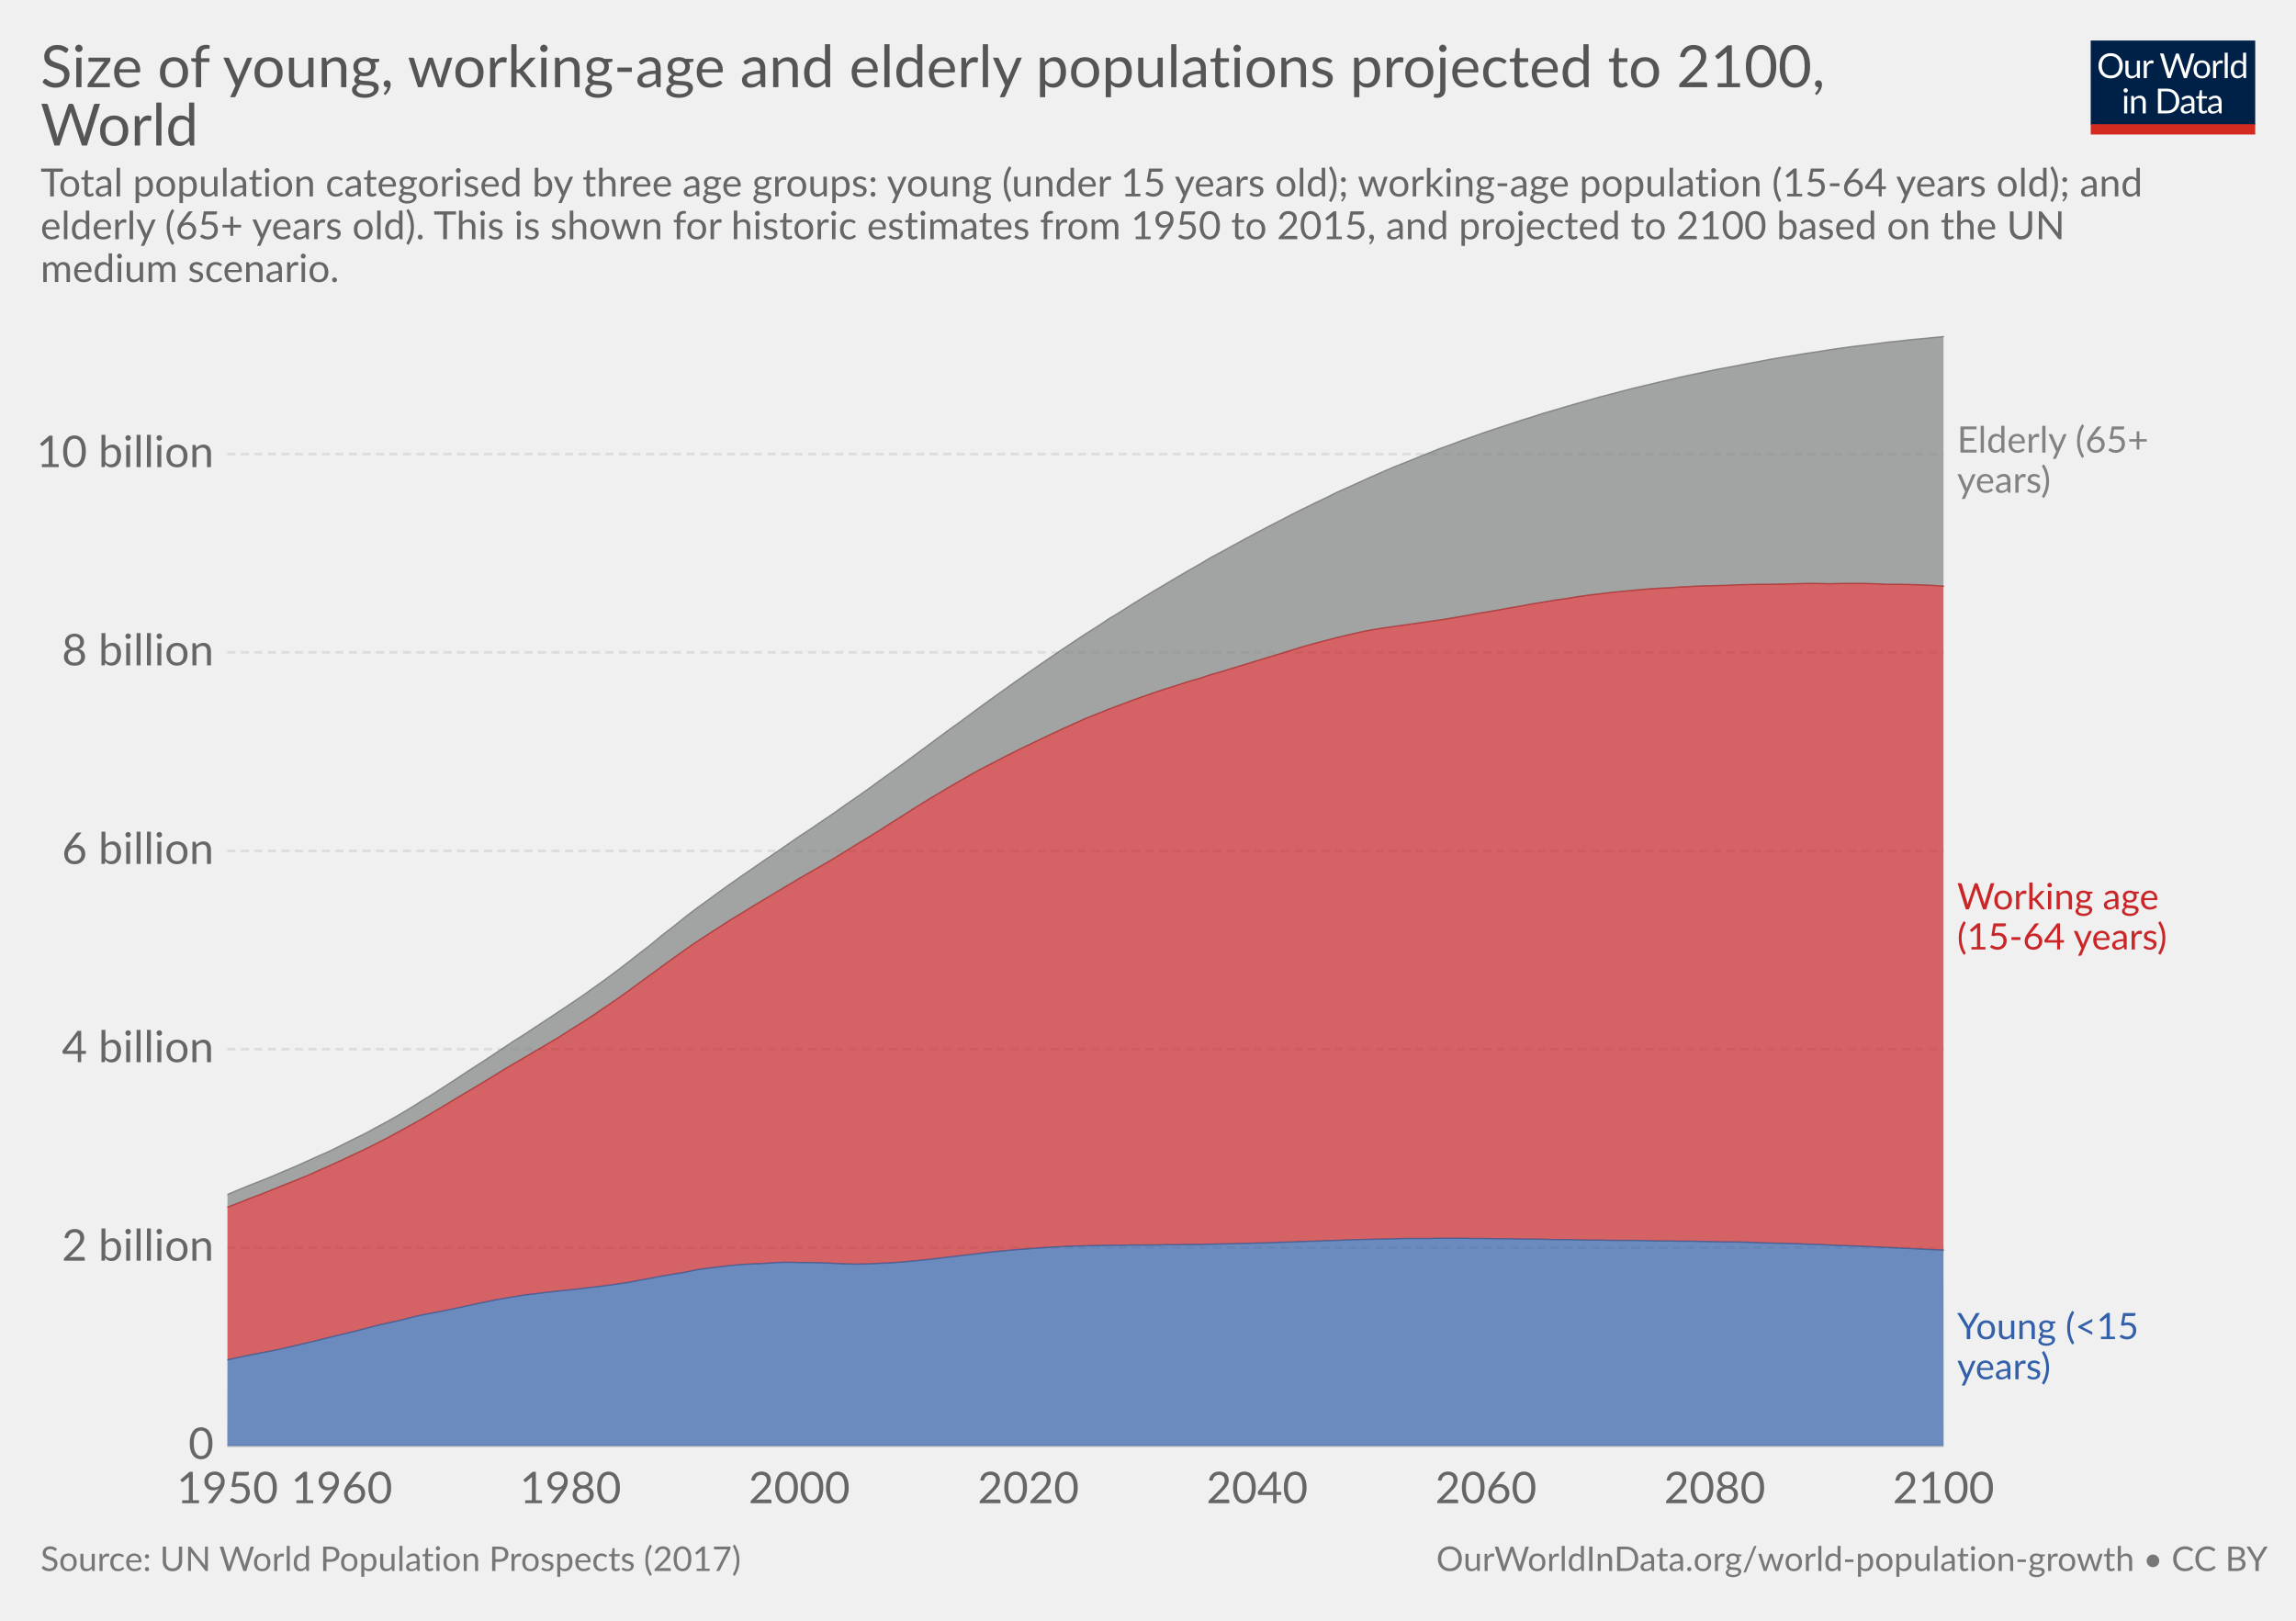
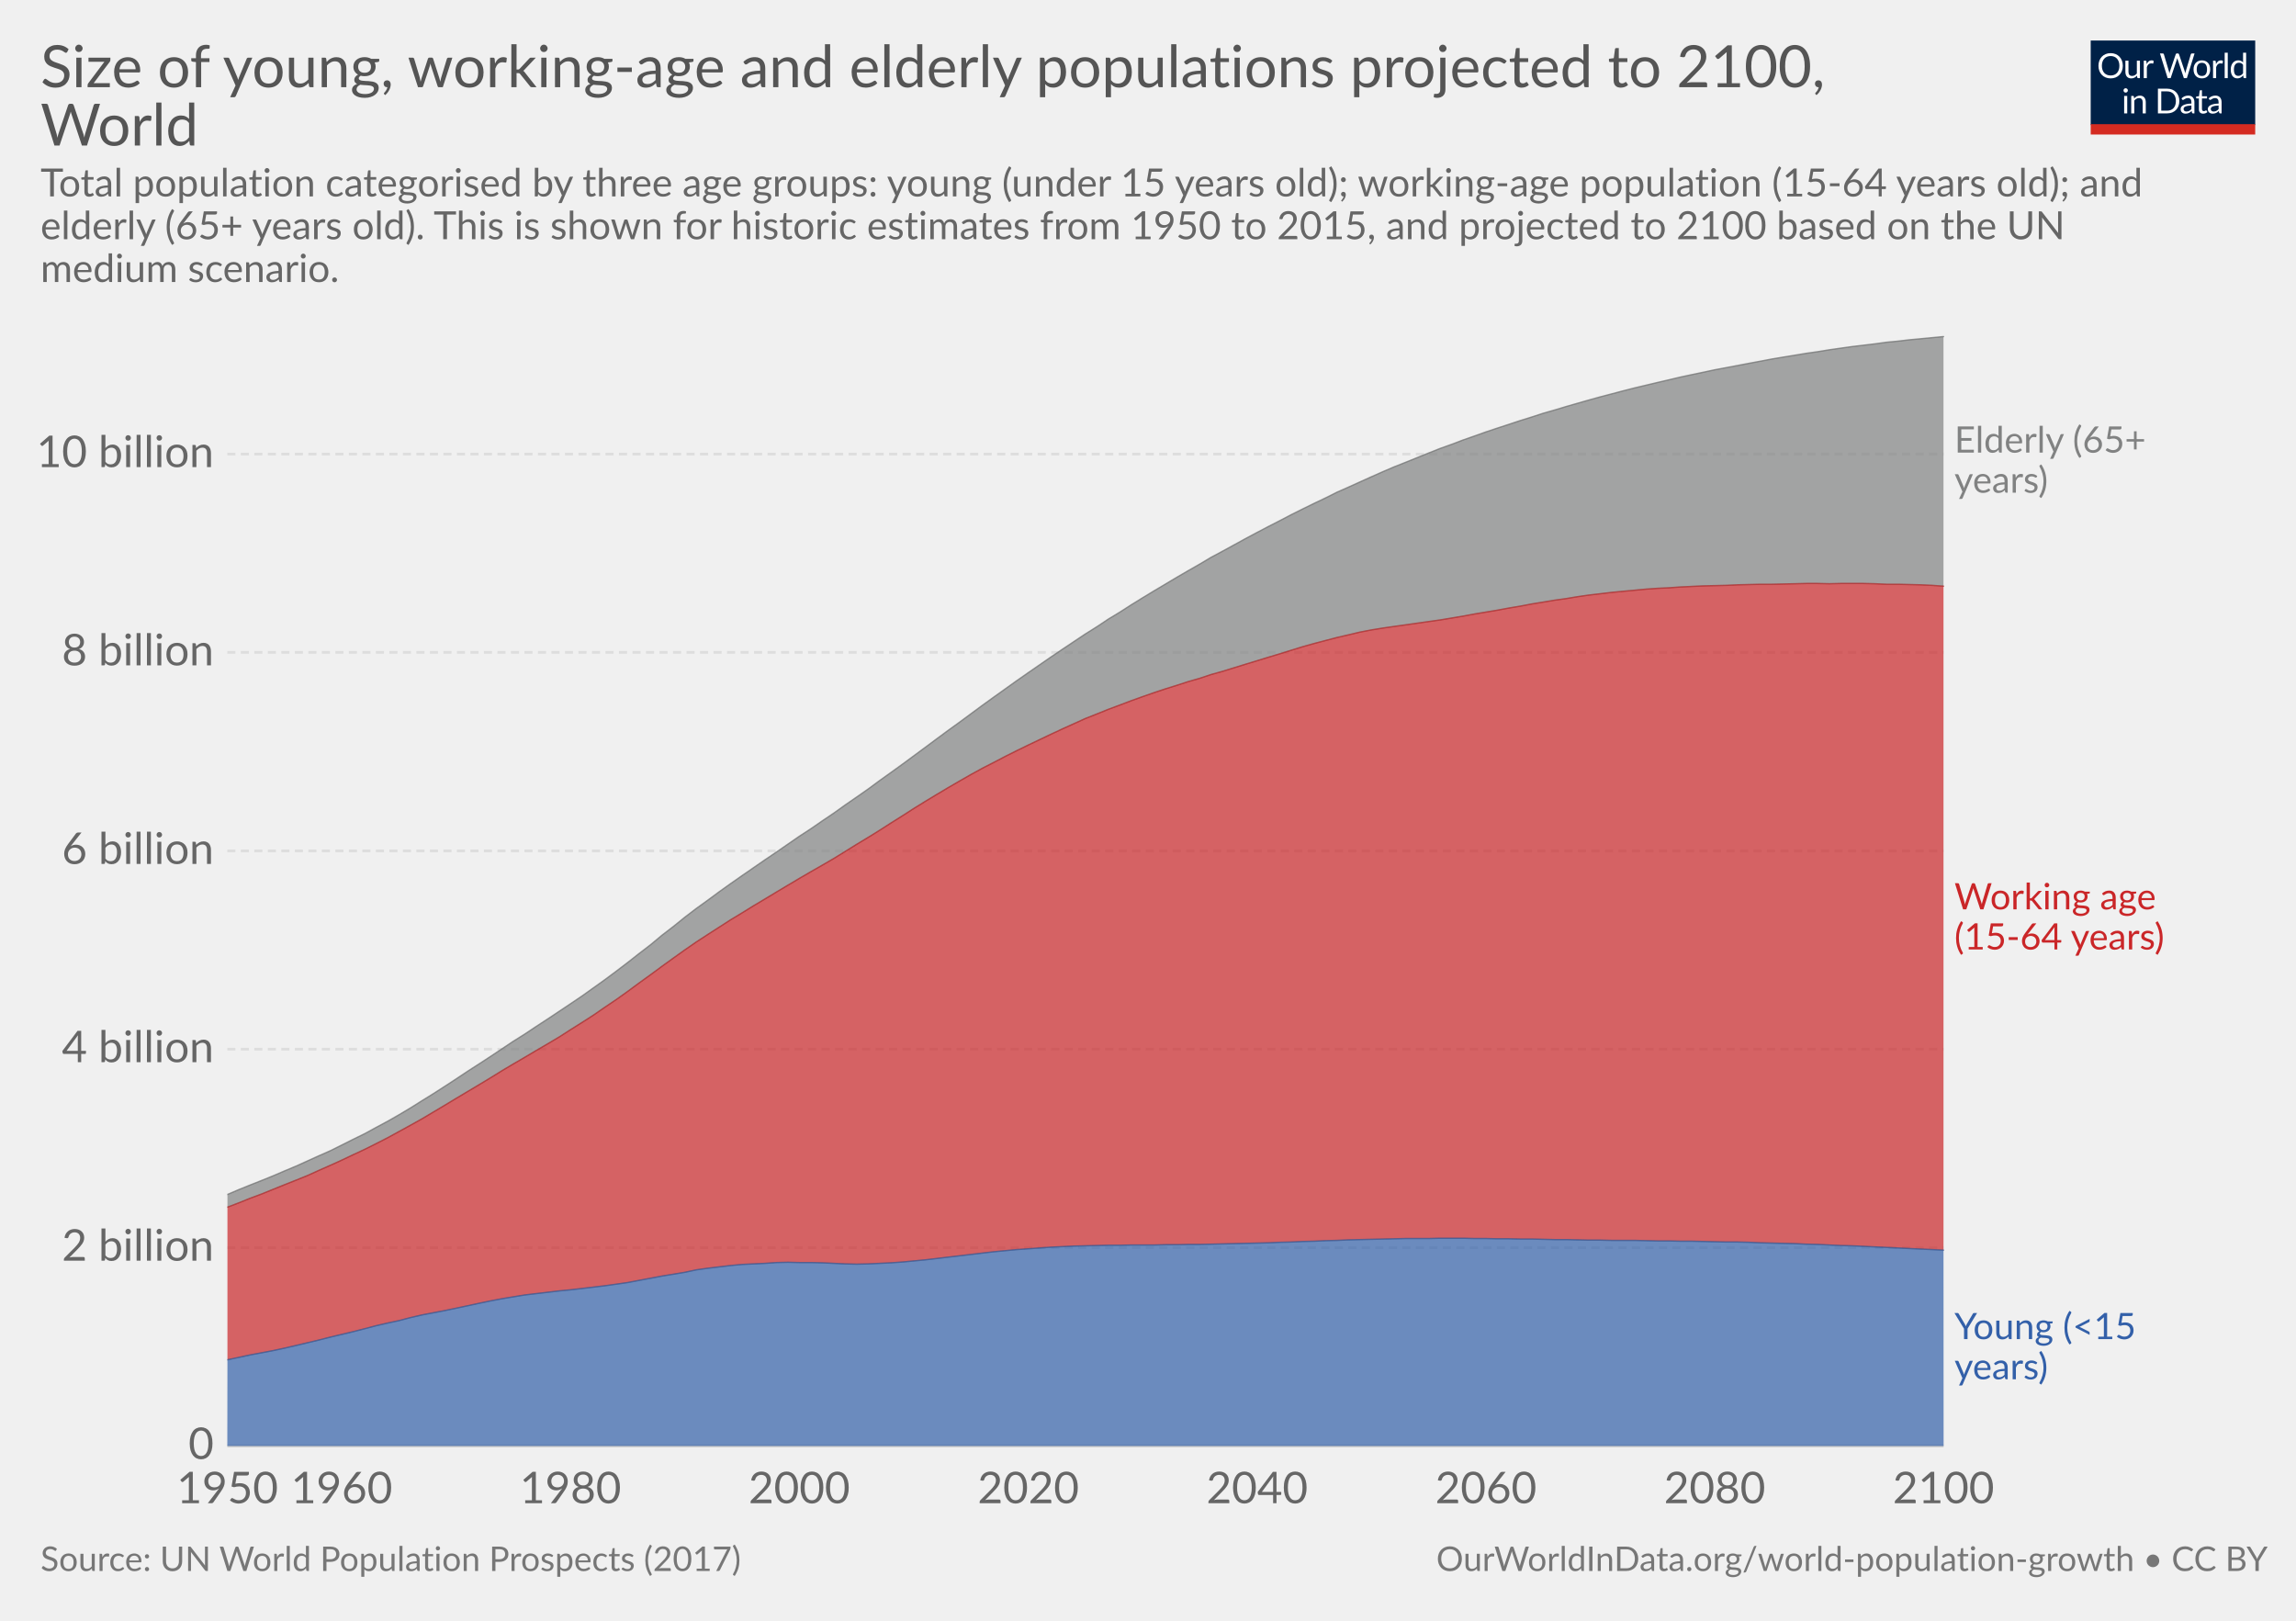
<svg xmlns="http://www.w3.org/2000/svg" version="1.1" style="font-family:Lato, 'Helvetica Neue', Helvetica, Arial, sans-serif;font-size:18px;background-color:white;text-rendering:optimizeLegibility;-webkit-font-smoothing:antialiased" width="850" height="600">
  <g class="HeaderView">
    <g transform="translate(774, 15) scale(0.29)">
      <svg width="210" height="120" viewBox="0 0 210 120" fill="none">
        <g clip-path="url(#clip0)">
          <path d="M0 0H210V107.89H0V0Z" fill="#002147" />
          <path d="M40.979 32.248C40.979 34.609 40.605 36.78 39.857 38.76C39.109 40.725 38.053 42.419 36.689 43.842C35.325 45.265 33.682 46.372 31.761 47.164C29.854 47.941 27.742 48.33 25.425 48.33C23.107 48.33 20.995 47.941 19.089 47.164C17.182 46.372 15.547 45.265 14.183 43.842C12.819 42.419 11.763 40.725 11.015 38.76C10.267 36.78 9.893 34.609 9.893 32.248C9.893 29.887 10.267 27.723 11.015 25.758C11.763 23.778 12.819 22.077 14.183 20.654C15.547 19.217 17.182 18.102 19.089 17.31C20.995 16.518 23.107 16.122 25.425 16.122C27.742 16.122 29.854 16.518 31.761 17.31C33.682 18.102 35.325 19.217 36.689 20.654C38.053 22.077 39.109 23.778 39.857 25.758C40.605 27.723 40.979 29.887 40.979 32.248ZM36.601 32.248C36.601 30.312 36.337 28.574 35.809 27.034C35.281 25.494 34.533 24.196 33.565 23.14C32.597 22.069 31.423 21.248 30.045 20.676C28.666 20.104 27.126 19.818 25.425 19.818C23.738 19.818 22.205 20.104 20.827 20.676C19.448 21.248 18.267 22.069 17.285 23.14C16.317 24.196 15.569 25.494 15.041 27.034C14.513 28.574 14.249 30.312 14.249 32.248C14.249 34.184 14.513 35.922 15.041 37.462C15.569 38.987 16.317 40.285 17.285 41.356C18.267 42.412 19.448 43.226 20.827 43.798C22.205 44.355 23.738 44.634 25.425 44.634C27.126 44.634 28.666 44.355 30.045 43.798C31.423 43.226 32.597 42.412 33.565 41.356C34.533 40.285 35.281 38.987 35.809 37.462C36.337 35.922 36.601 34.184 36.601 32.248ZM62.823 25.714V48H60.491C59.934 48 59.582 47.729 59.435 47.186L59.127 44.788C58.159 45.859 57.074 46.724 55.871 47.384C54.669 48.029 53.29 48.352 51.735 48.352C50.518 48.352 49.44 48.154 48.501 47.758C47.577 47.347 46.8 46.775 46.169 46.042C45.539 45.309 45.062 44.421 44.739 43.38C44.431 42.339 44.277 41.187 44.277 39.926V25.714H48.193V39.926C48.193 41.613 48.575 42.918 49.337 43.842C50.115 44.766 51.295 45.228 52.879 45.228C54.038 45.228 55.116 44.957 56.113 44.414C57.125 43.857 58.057 43.094 58.907 42.126V25.714H62.823ZM71.43 30.18C72.135 28.655 73 27.467 74.027 26.616C75.053 25.751 76.307 25.318 77.789 25.318C78.258 25.318 78.705 25.369 79.131 25.472C79.571 25.575 79.959 25.736 80.297 25.956L80.011 28.882C79.923 29.249 79.703 29.432 79.351 29.432C79.145 29.432 78.845 29.388 78.449 29.3C78.053 29.212 77.605 29.168 77.107 29.168C76.403 29.168 75.772 29.271 75.215 29.476C74.672 29.681 74.181 29.989 73.741 30.4C73.315 30.796 72.927 31.295 72.575 31.896C72.237 32.483 71.929 33.157 71.651 33.92V48H67.713V25.714H69.957C70.382 25.714 70.675 25.795 70.837 25.956C70.998 26.117 71.108 26.396 71.167 26.792L71.43 30.18ZM132.589 16.474L122.755 48H118.927L110.941 23.954C110.867 23.719 110.794 23.47 110.721 23.206C110.662 22.942 110.596 22.663 110.523 22.37C110.449 22.663 110.376 22.942 110.303 23.206C110.23 23.47 110.156 23.719 110.083 23.954L102.053 48H98.225L88.391 16.474H91.933C92.314 16.474 92.629 16.569 92.879 16.76C93.143 16.951 93.311 17.193 93.385 17.486L99.897 39.398C99.999 39.794 100.095 40.219 100.183 40.674C100.285 41.129 100.381 41.613 100.469 42.126C100.571 41.613 100.674 41.129 100.777 40.674C100.894 40.205 101.019 39.779 101.151 39.398L108.565 17.486C108.653 17.237 108.821 17.009 109.071 16.804C109.335 16.584 109.65 16.474 110.017 16.474H111.249C111.63 16.474 111.938 16.569 112.173 16.76C112.407 16.951 112.583 17.193 112.701 17.486L120.093 39.398C120.225 39.779 120.342 40.19 120.445 40.63C120.562 41.07 120.672 41.532 120.775 42.016C120.848 41.532 120.929 41.07 121.017 40.63C121.105 40.19 121.2 39.779 121.303 39.398L127.837 17.486C127.91 17.222 128.072 16.987 128.321 16.782C128.585 16.577 128.9 16.474 129.267 16.474H132.589ZM141.94 25.362C143.568 25.362 145.034 25.633 146.34 26.176C147.645 26.719 148.76 27.489 149.684 28.486C150.608 29.483 151.312 30.693 151.796 32.116C152.294 33.524 152.544 35.101 152.544 36.846C152.544 38.606 152.294 40.19 151.796 41.598C151.312 43.006 150.608 44.209 149.684 45.206C148.76 46.203 147.645 46.973 146.34 47.516C145.034 48.044 143.568 48.308 141.94 48.308C140.297 48.308 138.816 48.044 137.496 47.516C136.19 46.973 135.076 46.203 134.152 45.206C133.228 44.209 132.516 43.006 132.018 41.598C131.534 40.19 131.292 38.606 131.292 36.846C131.292 35.101 131.534 33.524 132.018 32.116C132.516 30.693 133.228 29.483 134.152 28.486C135.076 27.489 136.19 26.719 137.496 26.176C138.816 25.633 140.297 25.362 141.94 25.362ZM141.94 45.25C144.14 45.25 145.782 44.517 146.868 43.05C147.953 41.569 148.496 39.508 148.496 36.868C148.496 34.213 147.953 32.145 146.868 30.664C145.782 29.183 144.14 28.442 141.94 28.442C140.825 28.442 139.85 28.633 139.014 29.014C138.192 29.395 137.503 29.945 136.946 30.664C136.403 31.383 135.992 32.27 135.714 33.326C135.45 34.367 135.318 35.548 135.318 36.868C135.318 39.508 135.86 41.569 136.946 43.05C138.046 44.517 139.71 45.25 141.94 45.25ZM159.908 30.18C160.612 28.655 161.478 27.467 162.504 26.616C163.531 25.751 164.785 25.318 166.266 25.318C166.736 25.318 167.183 25.369 167.608 25.472C168.048 25.575 168.437 25.736 168.774 25.956L168.488 28.882C168.4 29.249 168.18 29.432 167.828 29.432C167.623 29.432 167.322 29.388 166.926 29.3C166.53 29.212 166.083 29.168 165.584 29.168C164.88 29.168 164.25 29.271 163.692 29.476C163.15 29.681 162.658 29.989 162.218 30.4C161.793 30.796 161.404 31.295 161.052 31.896C160.715 32.483 160.407 33.157 160.128 33.92V48H156.19V25.714H158.434C158.86 25.714 159.153 25.795 159.314 25.956C159.476 26.117 159.586 26.396 159.644 26.792L159.908 30.18ZM174.946 15.594V48H171.03V15.594H174.946ZM194.496 31.016C193.763 30.033 192.971 29.351 192.12 28.97C191.269 28.574 190.316 28.376 189.26 28.376C187.192 28.376 185.601 29.117 184.486 30.598C183.371 32.079 182.814 34.191 182.814 36.934C182.814 38.386 182.939 39.633 183.188 40.674C183.437 41.701 183.804 42.551 184.288 43.226C184.772 43.886 185.366 44.37 186.07 44.678C186.774 44.986 187.573 45.14 188.468 45.14C189.759 45.14 190.881 44.847 191.834 44.26C192.802 43.673 193.689 42.845 194.496 41.774V31.016ZM198.412 15.594V48H196.08C195.523 48 195.171 47.729 195.024 47.186L194.672 44.48C193.719 45.624 192.633 46.548 191.416 47.252C190.199 47.956 188.791 48.308 187.192 48.308C185.916 48.308 184.757 48.066 183.716 47.582C182.675 47.083 181.787 46.357 181.054 45.404C180.321 44.451 179.756 43.263 179.36 41.84C178.964 40.417 178.766 38.782 178.766 36.934C178.766 35.291 178.986 33.766 179.426 32.358C179.866 30.935 180.497 29.703 181.318 28.662C182.139 27.621 183.144 26.807 184.332 26.22C185.535 25.619 186.884 25.318 188.38 25.318C189.744 25.318 190.91 25.553 191.878 26.022C192.861 26.477 193.733 27.115 194.496 27.936V15.594H198.412ZM46.614 70.714V93H42.698V70.714H46.614ZM47.45 63.718C47.45 64.099 47.369 64.459 47.208 64.796C47.061 65.119 46.856 65.412 46.592 65.676C46.343 65.925 46.042 66.123 45.69 66.27C45.352 66.417 44.993 66.49 44.612 66.49C44.23 66.49 43.871 66.417 43.534 66.27C43.211 66.123 42.925 65.925 42.676 65.676C42.426 65.412 42.228 65.119 42.082 64.796C41.935 64.459 41.862 64.099 41.862 63.718C41.862 63.337 41.935 62.977 42.082 62.64C42.228 62.288 42.426 61.987 42.676 61.738C42.925 61.474 43.211 61.269 43.534 61.122C43.871 60.975 44.23 60.902 44.612 60.902C44.993 60.902 45.352 60.975 45.69 61.122C46.042 61.269 46.343 61.474 46.592 61.738C46.856 61.987 47.061 62.288 47.208 62.64C47.369 62.977 47.45 63.337 47.45 63.718ZM55.424 73.948C55.908 73.405 56.422 72.914 56.964 72.474C57.507 72.034 58.079 71.66 58.68 71.352C59.296 71.029 59.941 70.787 60.616 70.626C61.306 70.45 62.046 70.362 62.838 70.362C64.055 70.362 65.126 70.567 66.05 70.978C66.989 71.374 67.766 71.946 68.382 72.694C69.013 73.427 69.49 74.315 69.812 75.356C70.135 76.397 70.296 77.549 70.296 78.81V93H66.358V78.81C66.358 77.123 65.969 75.818 65.192 74.894C64.43 73.955 63.264 73.486 61.694 73.486C60.535 73.486 59.45 73.765 58.438 74.322C57.441 74.879 56.517 75.635 55.666 76.588V93H51.728V70.714H54.082C54.639 70.714 54.984 70.985 55.116 71.528L55.424 73.948ZM113.129 77.248C113.129 79.609 112.755 81.758 112.007 83.694C111.259 85.63 110.203 87.287 108.839 88.666C107.475 90.045 105.832 91.115 103.911 91.878C102.004 92.626 99.892 93 97.575 93H85.805V61.474H97.575C99.892 61.474 102.004 61.855 103.911 62.618C105.832 63.366 107.475 64.437 108.839 65.83C110.203 67.209 111.259 68.866 112.007 70.802C112.755 72.738 113.129 74.887 113.129 77.248ZM108.751 77.248C108.751 75.312 108.487 73.581 107.959 72.056C107.431 70.531 106.683 69.24 105.715 68.184C104.747 67.128 103.574 66.321 102.195 65.764C100.816 65.207 99.276 64.928 97.575 64.928H90.073V89.546H97.575C99.276 89.546 100.816 89.267 102.195 88.71C103.574 88.153 104.747 87.353 105.715 86.312C106.683 85.256 107.431 83.965 107.959 82.44C108.487 80.915 108.751 79.184 108.751 77.248ZM128.553 82.968C126.749 83.027 125.209 83.173 123.933 83.408C122.672 83.628 121.638 83.921 120.831 84.288C120.039 84.655 119.46 85.087 119.093 85.586C118.741 86.085 118.565 86.642 118.565 87.258C118.565 87.845 118.661 88.351 118.851 88.776C119.042 89.201 119.299 89.553 119.621 89.832C119.959 90.096 120.347 90.294 120.787 90.426C121.242 90.543 121.726 90.602 122.239 90.602C122.929 90.602 123.559 90.536 124.131 90.404C124.703 90.257 125.239 90.052 125.737 89.788C126.251 89.524 126.735 89.209 127.189 88.842C127.659 88.475 128.113 88.057 128.553 87.588V82.968ZM115.903 73.86C117.135 72.672 118.463 71.785 119.885 71.198C121.308 70.611 122.885 70.318 124.615 70.318C125.862 70.318 126.969 70.523 127.937 70.934C128.905 71.345 129.719 71.917 130.379 72.65C131.039 73.383 131.538 74.271 131.875 75.312C132.213 76.353 132.381 77.497 132.381 78.744V93H130.643C130.262 93 129.969 92.941 129.763 92.824C129.558 92.692 129.397 92.443 129.279 92.076L128.839 89.964C128.253 90.507 127.681 90.991 127.123 91.416C126.566 91.827 125.979 92.179 125.363 92.472C124.747 92.751 124.087 92.963 123.383 93.11C122.694 93.271 121.924 93.352 121.073 93.352C120.208 93.352 119.394 93.235 118.631 93C117.869 92.751 117.201 92.384 116.629 91.9C116.072 91.416 115.625 90.807 115.287 90.074C114.965 89.326 114.803 88.446 114.803 87.434C114.803 86.554 115.045 85.711 115.529 84.904C116.013 84.083 116.798 83.357 117.883 82.726C118.969 82.095 120.384 81.582 122.129 81.186C123.875 80.775 126.016 80.541 128.553 80.482V78.744C128.553 77.013 128.179 75.708 127.431 74.828C126.683 73.933 125.591 73.486 124.153 73.486C123.185 73.486 122.371 73.611 121.711 73.86C121.066 74.095 120.501 74.366 120.017 74.674C119.548 74.967 119.137 75.239 118.785 75.488C118.448 75.723 118.111 75.84 117.773 75.84C117.509 75.84 117.282 75.774 117.091 75.642C116.901 75.495 116.739 75.319 116.607 75.114L115.903 73.86ZM143.568 93.352C141.808 93.352 140.451 92.861 139.498 91.878C138.559 90.895 138.09 89.48 138.09 87.632V73.992H135.406C135.171 73.992 134.973 73.926 134.812 73.794C134.65 73.647 134.57 73.427 134.57 73.134V71.572L138.222 71.11L139.124 64.224C139.168 64.004 139.263 63.828 139.41 63.696C139.571 63.549 139.776 63.476 140.026 63.476H142.006V71.154H148.452V73.992H142.006V87.368C142.006 88.307 142.233 89.003 142.688 89.458C143.142 89.913 143.729 90.14 144.448 90.14C144.858 90.14 145.21 90.089 145.504 89.986C145.812 89.869 146.076 89.744 146.296 89.612C146.516 89.48 146.699 89.363 146.846 89.26C147.007 89.143 147.146 89.084 147.264 89.084C147.469 89.084 147.652 89.209 147.814 89.458L148.958 91.328C148.283 91.959 147.469 92.457 146.516 92.824C145.562 93.176 144.58 93.352 143.568 93.352ZM163.253 82.968C161.449 83.027 159.909 83.173 158.633 83.408C157.372 83.628 156.338 83.921 155.531 84.288C154.739 84.655 154.16 85.087 153.793 85.586C153.441 86.085 153.265 86.642 153.265 87.258C153.265 87.845 153.36 88.351 153.551 88.776C153.742 89.201 153.998 89.553 154.321 89.832C154.658 90.096 155.047 90.294 155.487 90.426C155.942 90.543 156.426 90.602 156.939 90.602C157.628 90.602 158.259 90.536 158.831 90.404C159.403 90.257 159.938 90.052 160.437 89.788C160.95 89.524 161.434 89.209 161.889 88.842C162.358 88.475 162.813 88.057 163.253 87.588V82.968ZM150.603 73.86C151.835 72.672 153.162 71.785 154.585 71.198C156.008 70.611 157.584 70.318 159.315 70.318C160.562 70.318 161.669 70.523 162.637 70.934C163.605 71.345 164.419 71.917 165.079 72.65C165.739 73.383 166.238 74.271 166.575 75.312C166.912 76.353 167.081 77.497 167.081 78.744V93H165.343C164.962 93 164.668 92.941 164.463 92.824C164.258 92.692 164.096 92.443 163.979 92.076L163.539 89.964C162.952 90.507 162.38 90.991 161.823 91.416C161.266 91.827 160.679 92.179 160.063 92.472C159.447 92.751 158.787 92.963 158.083 93.11C157.394 93.271 156.624 93.352 155.773 93.352C154.908 93.352 154.094 93.235 153.331 93C152.568 92.751 151.901 92.384 151.329 91.9C150.772 91.416 150.324 90.807 149.987 90.074C149.664 89.326 149.503 88.446 149.503 87.434C149.503 86.554 149.745 85.711 150.229 84.904C150.713 84.083 151.498 83.357 152.583 82.726C153.668 82.095 155.084 81.582 156.829 81.186C158.574 80.775 160.716 80.541 163.253 80.482V78.744C163.253 77.013 162.879 75.708 162.131 74.828C161.383 73.933 160.29 73.486 158.853 73.486C157.885 73.486 157.071 73.611 156.411 73.86C155.766 74.095 155.201 74.366 154.717 74.674C154.248 74.967 153.837 75.239 153.485 75.488C153.148 75.723 152.81 75.84 152.473 75.84C152.209 75.84 151.982 75.774 151.791 75.642C151.6 75.495 151.439 75.319 151.307 75.114L150.603 73.86Z" fill="white" />
          <rect y="106.789" width="210" height="13.211" fill="#D42B21" />
        </g>
        <defs>
          <clipPath id="clip0">
            <rect width="210" height="120" fill="white" />
          </clipPath>
        </defs>
      </svg>
    </g>
    <a href="https://ourworldindata.org/grapher/dependency-age-groups-to-2100" target="_blank">
      <text font-size="21.60" x="15.0" y="32.3" fill="#555">
        <tspan x="15" y="32.28">Size of young, working-age and elderly populations projected to 2100,</tspan>
        <tspan x="15" y="53.88">World</tspan>
      </text>
    </a>
    <text font-size="14.40" x="15.0" y="72.7" fill="#666">
      <tspan x="15" y="72.72">Total population categorised by three age groups: young (under 15 years old); working-age population (15-64 years old); and</tspan>
      <tspan x="15" y="88.56">elderly (65+ years old). This is shown for historic estimates from 1950 to 2015, and projected to 2100 based on the UN</tspan>
      <tspan x="15" y="104.4">medium scenario.</tspan>
    </text>
  </g>
  <g class="StackedArea">
    <defs>
-       <clipPath id="boundsClip-3">
+       <clipPath id="boundsClip-9">
        <rect x="84.152" y="0" width="820" height="863.8" />
      </clipPath>
    </defs>
    <g class="AxisBoxView">
      <g class="HorizontalAxis">
        <text x="84.2" y="556.5" fill="#666" text-anchor="middle" font-size="16.2">1950</text>
        <text x="126.5" y="556.5" fill="#666" text-anchor="middle" font-size="16.2">1960</text>
        <text x="211.2" y="556.5" fill="#666" text-anchor="middle" font-size="16.2">1980</text>
        <text x="295.9" y="556.5" fill="#666" text-anchor="middle" font-size="16.2">2000</text>
        <text x="380.7" y="556.5" fill="#666" text-anchor="middle" font-size="16.2">2020</text>
        <text x="465.4" y="556.5" fill="#666" text-anchor="middle" font-size="16.2">2040</text>
        <text x="550.1" y="556.5" fill="#666" text-anchor="middle" font-size="16.2">2060</text>
        <text x="634.8" y="556.5" fill="#666" text-anchor="middle" font-size="16.2">2080</text>
        <text x="719.5" y="556.5" fill="#666" text-anchor="middle" font-size="16.2">2100</text>
      </g>
      <g class="VerticalAxis">
        <text x="79.15" y="535.3" fill="#666" dominant-baseline="middle" text-anchor="end" font-size="16.2">0</text>
        <text x="79.15" y="461.9" fill="#666" dominant-baseline="middle" text-anchor="end" font-size="16.2">2 billion</text>
        <text x="79.15" y="388.4" fill="#666" dominant-baseline="middle" text-anchor="end" font-size="16.2">4 billion</text>
        <text x="79.15" y="315" fill="#666" dominant-baseline="middle" text-anchor="end" font-size="16.2">6 billion</text>
        <text x="79.15" y="241.5" fill="#666" dominant-baseline="middle" text-anchor="end" font-size="16.2">8 billion</text>
        <text x="79.15" y="168.1" fill="#666" dominant-baseline="middle" text-anchor="end" font-size="16.2">10 billion</text>
      </g>
      <g class="AxisGridLines">
        <line x1="84.15" y1="535.3" x2="719.54" y2="535.3" stroke="#ccc" />
        <line x1="84.15" y1="461.9" x2="719.54" y2="461.9" stroke="#ddd" stroke-dasharray="3,2" />
        <line x1="84.15" y1="388.4" x2="719.54" y2="388.4" stroke="#ddd" stroke-dasharray="3,2" />
        <line x1="84.15" y1="315" x2="719.54" y2="315" stroke="#ddd" stroke-dasharray="3,2" />
        <line x1="84.15" y1="241.5" x2="719.54" y2="241.5" stroke="#ddd" stroke-dasharray="3,2" />
        <line x1="84.15" y1="168.1" x2="719.54" y2="168.1" stroke="#ddd" stroke-dasharray="3,2" />
      </g>
    </g>
-     <g clip-path="url(#boundsClip-3)">
-       <g class="HeightedLegend">
+     <g clip-path="url(#boundsClip-9)">
+       <g class="HeightedLegend" style="cursor:default">
        <g class="legendMark">
          <rect x="719.54" y="156.75" width="107.495" height="28.1" fill="#fff" opacity="0" />
-           <text font-size="13.50" x="724.5" y="167.6" fill="#818282">
-             <tspan x="724.54" y="167.55">Elderly (65+</tspan>
-             <tspan x="724.54" y="182.4">years)</tspan>
+           <text font-size="13.50" x="723.5" y="167.6" fill="#818282">
+             <tspan x="723.54" y="167.55">Elderly (65+</tspan>
+             <tspan x="723.54" y="182.4">years)</tspan>
          </text>
        </g>
        <g class="legendMark">
          <rect x="719.54" y="325.85" width="115.46" height="28.1" fill="#fff" opacity="0" />
-           <text font-size="13.50" x="724.5" y="336.6" fill="#ca2628">
-             <tspan x="724.54" y="336.65">Working age</tspan>
-             <tspan x="724.54" y="351.5">(15-64 years)</tspan>
+           <text font-size="13.50" x="723.5" y="336.6" fill="#ca2628">
+             <tspan x="723.54" y="336.65">Working age</tspan>
+             <tspan x="723.54" y="351.5">(15-64 years)</tspan>
          </text>
        </g>
        <g class="legendMark">
          <rect x="719.54" y="484.95" width="105.47" height="28.1" fill="#fff" opacity="0" />
-           <text font-size="13.50" x="724.5" y="495.8" fill="#3360a9">
-             <tspan x="724.54" y="495.75">Young (&lt;15</tspan>
-             <tspan x="724.54" y="510.6">years)</tspan>
+           <text font-size="13.50" x="723.5" y="495.8" fill="#3360a9">
+             <tspan x="723.54" y="495.75">Young (&lt;15</tspan>
+             <tspan x="723.54" y="510.6">years)</tspan>
          </text>
        </g>
      </g>
      <g class="Areas">
        <rect x="84.152" y="124.6" width="635.388" height="410.7" opacity="0" fill="rgba(255,255,255,0)" />
        <path class="World_1-area" stroke-linecap="round" d="M84.2 503.4L88.4 502.5L92.6 501.6L96.9 500.8L101.1 500L105.3 499.1L109.6 498.1L113.8 497.1L118 496.1L122.3 495L126.5 494L130.7 493L135 491.9L139.2 490.8L143.5 489.8L147.7 488.9L151.9 487.8L156.2 486.8L160.4 486L164.6 485.2L168.9 484.3L173.1 483.4L177.3 482.5L181.6 481.6L185.8 480.8L190 480.1L194.3 479.4L198.5 478.9L202.8 478.4L207 477.9L211.2 477.5L215.5 477L219.7 476.5L223.9 476L228.2 475.4L232.4 474.8L236.6 474L240.9 473.2L245.1 472.4L249.4 471.7L253.6 471L257.8 470.1L262.1 469.5L266.3 469L270.5 468.5L274.8 468.1L279 467.9L283.2 467.7L287.5 467.4L291.7 467.3L295.9 467.4L300.2 467.4L304.4 467.5L308.7 467.7L312.9 467.9L317.1 468L321.4 467.9L325.6 467.7L329.8 467.5L334.1 467.2L338.3 466.8L342.5 466.4L346.8 465.9L351 465.4L355.3 464.9L359.5 464.4L363.7 463.9L368 463.4L372.2 463L376.4 462.6L380.7 462.3L384.9 462L389.1 461.7L393.4 461.5L397.6 461.3L401.8 461.2L406.1 461.1L410.3 461L414.6 461L418.8 460.9L423 460.9L427.3 460.9L431.5 460.8L435.7 460.8L440 460.7L444.2 460.7L448.4 460.6L452.7 460.5L456.9 460.4L461.1 460.3L465.4 460.2L469.6 460.1L473.9 459.9L478.1 459.8L482.3 459.6L486.6 459.5L490.8 459.3L495 459.2L499.3 459L503.5 458.9L507.7 458.8L512 458.7L516.2 458.6L520.5 458.5L524.7 458.5L528.9 458.5L533.2 458.4L537.4 458.4L541.6 458.4L545.9 458.5L550.1 458.5L554.3 458.6L558.6 458.6L562.8 458.7L567 458.7L571.3 458.8L575.5 458.9L579.8 458.9L584 459L588.2 459.1L592.5 459.1L596.7 459.2L600.9 459.2L605.2 459.2L609.4 459.3L613.6 459.4L617.9 459.4L622.1 459.5L626.3 459.5L630.6 459.6L634.8 459.7L639.1 459.8L643.3 459.8L647.5 459.9L651.8 460.1L656 460.2L660.2 460.3L664.5 460.4L668.7 460.6L672.9 460.7L677.2 460.9L681.4 461.1L685.7 461.2L689.9 461.4L694.1 461.6L698.4 461.8L702.6 462L706.8 462.2L711.1 462.4L715.3 462.6L719.5 462.8L719.54 535.3L84.152 535.3" fill="#3360a9" fill-opacity="0.7" />
        <path class="World_0-area" stroke-linecap="round" d="M84.2 446.9L88.4 445.3L92.6 443.6L96.9 442L101.1 440.3L105.3 438.6L109.6 436.9L113.8 435.2L118 433.3L122.3 431.4L126.5 429.5L130.7 427.5L135 425.5L139.2 423.4L143.5 421.2L147.7 418.9L151.9 416.6L156.2 414.2L160.4 411.7L164.6 409.2L168.9 406.6L173.1 404.1L177.3 401.6L181.6 399L185.8 396.4L190 393.9L194.3 391.4L198.5 388.9L202.8 386.4L207 383.9L211.2 381.2L215.5 378.5L219.7 375.8L223.9 372.9L228.2 370L232.4 367L236.6 363.9L240.9 360.8L245.1 357.7L249.4 354.6L253.6 351.6L257.8 348.7L262.1 345.9L266.3 343.2L270.5 340.5L274.8 337.9L279 335.3L283.2 332.8L287.5 330.2L291.7 327.7L295.9 325.2L300.2 322.7L304.4 320.3L308.7 317.8L312.9 315.2L317.1 312.6L321.4 310L325.6 307.4L329.8 304.7L334.1 302L338.3 299.3L342.5 296.7L346.8 294.1L351 291.6L355.3 289.1L359.5 286.7L363.7 284.4L368 282.2L372.2 280L376.4 277.9L380.7 275.8L384.9 273.8L389.1 271.8L393.4 269.8L397.6 267.9L401.8 266L406.1 264.3L410.3 262.6L414.6 261L418.8 259.4L423 257.9L427.3 256.4L431.5 255L435.7 253.7L440 252.3L444.2 251.1L448.4 249.7L452.7 248.5L456.9 247.2L461.1 245.9L465.4 244.6L469.6 243.3L473.9 242L478.1 240.7L482.3 239.4L486.6 238.2L490.8 237.1L495 236L499.3 235L503.5 234L507.7 233.2L512 232.5L516.2 231.9L520.5 231.3L524.7 230.7L528.9 230.1L533.2 229.5L537.4 228.8L541.6 228.1L545.9 227.3L550.1 226.6L554.3 225.9L558.6 225.1L562.8 224.4L567 223.6L571.3 222.9L575.5 222.2L579.8 221.6L584 220.9L588.2 220.3L592.5 219.8L596.7 219.3L600.9 218.9L605.2 218.5L609.4 218.1L613.6 217.8L617.9 217.6L622.1 217.3L626.3 217.1L630.6 216.9L634.8 216.8L639.1 216.7L643.3 216.5L647.5 216.4L651.8 216.3L656 216.3L660.2 216.2L664.5 216.1L668.7 216L672.9 216L677.2 216.1L681.4 216L685.7 216L689.9 216L694.1 216.1L698.4 216.3L702.6 216.3L706.8 216.4L711.1 216.5L715.3 216.7L719.5 217L719.5 462.8L715.3 462.6L711.1 462.4L706.8 462.2L702.6 462L698.4 461.8L694.1 461.6L689.9 461.4L685.7 461.2L681.4 461.1L677.2 460.9L672.9 460.7L668.7 460.6L664.5 460.4L660.2 460.3L656 460.2L651.8 460.1L647.5 459.9L643.3 459.8L639.1 459.8L634.8 459.7L630.6 459.6L626.3 459.5L622.1 459.5L617.9 459.4L613.6 459.4L609.4 459.3L605.2 459.2L600.9 459.2L596.7 459.2L592.5 459.1L588.2 459.1L584 459L579.8 458.9L575.5 458.9L571.3 458.8L567 458.7L562.8 458.7L558.6 458.6L554.3 458.6L550.1 458.5L545.9 458.5L541.6 458.4L537.4 458.4L533.2 458.4L528.9 458.5L524.7 458.5L520.5 458.5L516.2 458.6L512 458.7L507.7 458.8L503.5 458.9L499.3 459L495 459.2L490.8 459.3L486.6 459.5L482.3 459.6L478.1 459.8L473.9 459.9L469.6 460.1L465.4 460.2L461.1 460.3L456.9 460.4L452.7 460.5L448.4 460.6L444.2 460.7L440 460.7L435.7 460.8L431.5 460.8L427.3 460.9L423 460.9L418.8 460.9L414.6 461L410.3 461L406.1 461.1L401.8 461.2L397.6 461.3L393.4 461.5L389.1 461.7L384.9 462L380.7 462.3L376.4 462.6L372.2 463L368 463.4L363.7 463.9L359.5 464.4L355.3 464.9L351 465.4L346.8 465.9L342.5 466.4L338.3 466.8L334.1 467.2L329.8 467.5L325.6 467.7L321.4 467.9L317.1 468L312.9 467.9L308.7 467.7L304.4 467.5L300.2 467.4L295.9 467.4L291.7 467.3L287.5 467.4L283.2 467.7L279 467.9L274.8 468.1L270.5 468.5L266.3 469L262.1 469.5L257.8 470.1L253.6 471L249.4 471.7L245.1 472.4L240.9 473.2L236.6 474L232.4 474.8L228.2 475.4L223.9 476L219.7 476.5L215.5 477L211.2 477.5L207 477.9L202.8 478.4L198.5 478.9L194.3 479.4L190 480.1L185.8 480.8L181.6 481.6L177.3 482.5L173.1 483.4L168.9 484.3L164.6 485.2L160.4 486L156.2 486.8L151.9 487.8L147.7 488.9L143.5 489.8L139.2 490.8L135 491.9L130.7 493L126.5 494L122.3 495L118 496.1L113.8 497.1L109.6 498.1L105.3 499.1L101.1 500L96.9 500.8L92.6 501.6L88.4 502.5L84.2 503.4" fill="#ca2628" fill-opacity="0.7" />
        <path class="World_2-area" stroke-linecap="round" d="M84.2 442.2L88.4 440.4L92.6 438.7L96.9 437L101.1 435.3L105.3 433.5L109.6 431.7L113.8 429.8L118 427.9L122.3 426L126.5 423.9L130.7 421.8L135 419.7L139.2 417.4L143.5 415.1L147.7 412.7L151.9 410.2L156.2 407.5L160.4 404.9L164.6 402.2L168.9 399.4L173.1 396.6L177.3 393.9L181.6 391.1L185.8 388.3L190 385.5L194.3 382.8L198.5 380L202.8 377.2L207 374.4L211.2 371.6L215.5 368.7L219.7 365.7L223.9 362.7L228.2 359.5L232.4 356.3L236.6 353L240.9 349.7L245.1 346.2L249.4 342.9L253.6 339.5L257.8 336.3L262.1 333.2L266.3 330.1L270.5 327.1L274.8 324.1L279 321.2L283.2 318.3L287.5 315.4L291.7 312.5L295.9 309.6L300.2 306.8L304.4 303.9L308.7 301L312.9 298L317.1 295.1L321.4 292.1L325.6 289L329.8 286L334.1 282.9L338.3 279.8L342.5 276.7L346.8 273.5L351 270.4L355.3 267.3L359.5 264.2L363.7 261.1L368 258L372.2 255L376.4 252L380.7 249L384.9 246.1L389.1 243.2L393.4 240.3L397.6 237.5L401.8 234.7L406.1 232L410.3 229.2L414.6 226.6L418.8 223.9L423 221.3L427.3 218.7L431.5 216.2L435.7 213.7L440 211.2L444.2 208.8L448.4 206.3L452.7 204L456.9 201.7L461.1 199.4L465.4 197.1L469.6 194.9L473.9 192.7L478.1 190.5L482.3 188.4L486.6 186.3L490.8 184.3L495 182.2L499.3 180.3L503.5 178.4L507.7 176.5L512 174.6L516.2 172.8L520.5 171.1L524.7 169.4L528.9 167.7L533.2 166L537.4 164.5L541.6 162.9L545.9 161.4L550.1 159.9L554.3 158.5L558.6 157.1L562.8 155.7L567 154.4L571.3 153L575.5 151.8L579.8 150.5L584 149.3L588.2 148.1L592.5 146.9L596.7 145.8L600.9 144.7L605.2 143.6L609.4 142.6L613.6 141.6L617.9 140.6L622.1 139.6L626.3 138.7L630.6 137.8L634.8 136.9L639.1 136.1L643.3 135.3L647.5 134.5L651.8 133.7L656 132.9L660.2 132.2L664.5 131.5L668.7 130.8L672.9 130.2L677.2 129.5L681.4 128.9L685.7 128.3L689.9 127.8L694.1 127.3L698.4 126.7L702.6 126.3L706.8 125.8L711.1 125.4L715.3 125L719.5 124.6L719.5 217L715.3 216.7L711.1 216.5L706.8 216.4L702.6 216.3L698.4 216.3L694.1 216.1L689.9 216L685.7 216L681.4 216L677.2 216.1L672.9 216L668.7 216L664.5 216.1L660.2 216.2L656 216.3L651.8 216.3L647.5 216.4L643.3 216.5L639.1 216.7L634.8 216.8L630.6 216.9L626.3 217.1L622.1 217.3L617.9 217.6L613.6 217.8L609.4 218.1L605.2 218.5L600.9 218.9L596.7 219.3L592.5 219.8L588.2 220.3L584 220.9L579.8 221.6L575.5 222.2L571.3 222.9L567 223.6L562.8 224.4L558.6 225.1L554.3 225.9L550.1 226.6L545.9 227.3L541.6 228.1L537.4 228.8L533.2 229.5L528.9 230.1L524.7 230.7L520.5 231.3L516.2 231.9L512 232.5L507.7 233.2L503.5 234L499.3 235L495 236L490.8 237.1L486.6 238.2L482.3 239.4L478.1 240.7L473.9 242L469.6 243.3L465.4 244.6L461.1 245.9L456.9 247.2L452.7 248.5L448.4 249.7L444.2 251.1L440 252.3L435.7 253.7L431.5 255L427.3 256.4L423 257.9L418.8 259.4L414.6 261L410.3 262.6L406.1 264.3L401.8 266L397.6 267.9L393.4 269.8L389.1 271.8L384.9 273.8L380.7 275.8L376.4 277.9L372.2 280L368 282.2L363.7 284.4L359.5 286.7L355.3 289.1L351 291.6L346.8 294.1L342.5 296.7L338.3 299.3L334.1 302L329.8 304.7L325.6 307.4L321.4 310L317.1 312.6L312.9 315.2L308.7 317.8L304.4 320.3L300.2 322.7L295.9 325.2L291.7 327.7L287.5 330.2L283.2 332.8L279 335.3L274.8 337.9L270.5 340.5L266.3 343.2L262.1 345.9L257.8 348.7L253.6 351.6L249.4 354.6L245.1 357.7L240.9 360.8L236.6 363.9L232.4 367L228.2 370L223.9 372.9L219.7 375.8L215.5 378.5L211.2 381.2L207 383.9L202.8 386.4L198.5 388.9L194.3 391.4L190 393.9L185.8 396.4L181.6 399L177.3 401.6L173.1 404.1L168.9 406.6L164.6 409.2L160.4 411.7L156.2 414.2L151.9 416.6L147.7 418.9L143.5 421.2L139.2 423.4L135 425.5L130.7 427.5L126.5 429.5L122.3 431.4L118 433.3L113.8 435.2L109.6 436.9L105.3 438.6L101.1 440.3L96.9 442L92.6 443.6L88.4 445.3L84.2 446.9" fill="#818282" fill-opacity="0.7" />
        <path class="World_1-border" stroke-linecap="round" d="M84.2 503.4L88.4 502.5L92.6 501.6L96.9 500.8L101.1 500L105.3 499.1L109.6 498.1L113.8 497.1L118 496.1L122.3 495L126.5 494L130.7 493L135 491.9L139.2 490.8L143.5 489.8L147.7 488.9L151.9 487.8L156.2 486.8L160.4 486L164.6 485.2L168.9 484.3L173.1 483.4L177.3 482.5L181.6 481.6L185.8 480.8L190 480.1L194.3 479.4L198.5 478.9L202.8 478.4L207 477.9L211.2 477.5L215.5 477L219.7 476.5L223.9 476L228.2 475.4L232.4 474.8L236.6 474L240.9 473.2L245.1 472.4L249.4 471.7L253.6 471L257.8 470.1L262.1 469.5L266.3 469L270.5 468.5L274.8 468.1L279 467.9L283.2 467.7L287.5 467.4L291.7 467.3L295.9 467.4L300.2 467.4L304.4 467.5L308.7 467.7L312.9 467.9L317.1 468L321.4 467.9L325.6 467.7L329.8 467.5L334.1 467.2L338.3 466.8L342.5 466.4L346.8 465.9L351 465.4L355.3 464.9L359.5 464.4L363.7 463.9L368 463.4L372.2 463L376.4 462.6L380.7 462.3L384.9 462L389.1 461.7L393.4 461.5L397.6 461.3L401.8 461.2L406.1 461.1L410.3 461L414.6 461L418.8 460.9L423 460.9L427.3 460.9L431.5 460.8L435.7 460.8L440 460.7L444.2 460.7L448.4 460.6L452.7 460.5L456.9 460.4L461.1 460.3L465.4 460.2L469.6 460.1L473.9 459.9L478.1 459.8L482.3 459.6L486.6 459.5L490.8 459.3L495 459.2L499.3 459L503.5 458.9L507.7 458.8L512 458.7L516.2 458.6L520.5 458.5L524.7 458.5L528.9 458.5L533.2 458.4L537.4 458.4L541.6 458.4L545.9 458.5L550.1 458.5L554.3 458.6L558.6 458.6L562.8 458.7L567 458.7L571.3 458.8L575.5 458.9L579.8 458.9L584 459L588.2 459.1L592.5 459.1L596.7 459.2L600.9 459.2L605.2 459.2L609.4 459.3L613.6 459.4L617.9 459.4L622.1 459.5L626.3 459.5L630.6 459.6L634.8 459.7L639.1 459.8L643.3 459.8L647.5 459.9L651.8 460.1L656 460.2L660.2 460.3L664.5 460.4L668.7 460.6L672.9 460.7L677.2 460.9L681.4 461.1L685.7 461.2L689.9 461.4L694.1 461.6L698.4 461.8L702.6 462L706.8 462.2L711.1 462.4L715.3 462.6L719.5 462.8" stroke="rgb(43, 80, 141)" stroke-opacity="0.7" stroke-width="0.5" fill="none" />
        <path class="World_0-border" stroke-linecap="round" d="M84.2 446.9L88.4 445.3L92.6 443.6L96.9 442L101.1 440.3L105.3 438.6L109.6 436.9L113.8 435.2L118 433.3L122.3 431.4L126.5 429.5L130.7 427.5L135 425.5L139.2 423.4L143.5 421.2L147.7 418.9L151.9 416.6L156.2 414.2L160.4 411.7L164.6 409.2L168.9 406.6L173.1 404.1L177.3 401.6L181.6 399L185.8 396.4L190 393.9L194.3 391.4L198.5 388.9L202.8 386.4L207 383.9L211.2 381.2L215.5 378.5L219.7 375.8L223.9 372.9L228.2 370L232.4 367L236.6 363.9L240.9 360.8L245.1 357.7L249.4 354.6L253.6 351.6L257.8 348.7L262.1 345.9L266.3 343.2L270.5 340.5L274.8 337.9L279 335.3L283.2 332.8L287.5 330.2L291.7 327.7L295.9 325.2L300.2 322.7L304.4 320.3L308.7 317.8L312.9 315.2L317.1 312.6L321.4 310L325.6 307.4L329.8 304.7L334.1 302L338.3 299.3L342.5 296.7L346.8 294.1L351 291.6L355.3 289.1L359.5 286.7L363.7 284.4L368 282.2L372.2 280L376.4 277.9L380.7 275.8L384.9 273.8L389.1 271.8L393.4 269.8L397.6 267.9L401.8 266L406.1 264.3L410.3 262.6L414.6 261L418.8 259.4L423 257.9L427.3 256.4L431.5 255L435.7 253.7L440 252.3L444.2 251.1L448.4 249.7L452.7 248.5L456.9 247.2L461.1 245.9L465.4 244.6L469.6 243.3L473.9 242L478.1 240.7L482.3 239.4L486.6 238.2L490.8 237.1L495 236L499.3 235L503.5 234L507.7 233.2L512 232.5L516.2 231.9L520.5 231.3L524.7 230.7L528.9 230.1L533.2 229.5L537.4 228.8L541.6 228.1L545.9 227.3L550.1 226.6L554.3 225.9L558.6 225.1L562.8 224.4L567 223.6L571.3 222.9L575.5 222.2L579.8 221.6L584 220.9L588.2 220.3L592.5 219.8L596.7 219.3L600.9 218.9L605.2 218.5L609.4 218.1L613.6 217.8L617.9 217.6L622.1 217.3L626.3 217.1L630.6 216.9L634.8 216.8L639.1 216.7L643.3 216.5L647.5 216.4L651.8 216.3L656 216.3L660.2 216.2L664.5 216.1L668.7 216L672.9 216L677.2 216.1L681.4 216L685.7 216L689.9 216L694.1 216.1L698.4 216.3L702.6 216.3L706.8 216.4L711.1 216.5L715.3 216.7L719.5 217" stroke="rgb(169, 32, 33)" stroke-opacity="0.7" stroke-width="0.5" fill="none" />
        <path class="World_2-border" stroke-linecap="round" d="M84.2 442.2L88.4 440.4L92.6 438.7L96.9 437L101.1 435.3L105.3 433.5L109.6 431.7L113.8 429.8L118 427.9L122.3 426L126.5 423.9L130.7 421.8L135 419.7L139.2 417.4L143.5 415.1L147.7 412.7L151.9 410.2L156.2 407.5L160.4 404.9L164.6 402.2L168.9 399.4L173.1 396.6L177.3 393.9L181.6 391.1L185.8 388.3L190 385.5L194.3 382.8L198.5 380L202.8 377.2L207 374.4L211.2 371.6L215.5 368.7L219.7 365.7L223.9 362.7L228.2 359.5L232.4 356.3L236.6 353L240.9 349.7L245.1 346.2L249.4 342.9L253.6 339.5L257.8 336.3L262.1 333.2L266.3 330.1L270.5 327.1L274.8 324.1L279 321.2L283.2 318.3L287.5 315.4L291.7 312.5L295.9 309.6L300.2 306.8L304.4 303.9L308.7 301L312.9 298L317.1 295.1L321.4 292.1L325.6 289L329.8 286L334.1 282.9L338.3 279.8L342.5 276.7L346.8 273.5L351 270.4L355.3 267.3L359.5 264.2L363.7 261.1L368 258L372.2 255L376.4 252L380.7 249L384.9 246.1L389.1 243.2L393.4 240.3L397.6 237.5L401.8 234.7L406.1 232L410.3 229.2L414.6 226.6L418.8 223.9L423 221.3L427.3 218.7L431.5 216.2L435.7 213.7L440 211.2L444.2 208.8L448.4 206.3L452.7 204L456.9 201.7L461.1 199.4L465.4 197.1L469.6 194.9L473.9 192.7L478.1 190.5L482.3 188.4L486.6 186.3L490.8 184.3L495 182.2L499.3 180.3L503.5 178.4L507.7 176.5L512 174.6L516.2 172.8L520.5 171.1L524.7 169.4L528.9 167.7L533.2 166L537.4 164.5L541.6 162.9L545.9 161.4L550.1 159.9L554.3 158.5L558.6 157.1L562.8 155.7L567 154.4L571.3 153L575.5 151.8L579.8 150.5L584 149.3L588.2 148.1L592.5 146.9L596.7 145.8L600.9 144.7L605.2 143.6L609.4 142.6L613.6 141.6L617.9 140.6L622.1 139.6L626.3 138.7L630.6 137.8L634.8 136.9L639.1 136.1L643.3 135.3L647.5 134.5L651.8 133.7L656 132.9L660.2 132.2L664.5 131.5L668.7 130.8L672.9 130.2L677.2 129.5L681.4 128.9L685.7 128.3L689.9 127.8L694.1 127.3L698.4 126.7L702.6 126.3L706.8 125.8L711.1 125.4L715.3 125L719.5 124.6" stroke="rgb(108, 109, 109)" stroke-opacity="0.7" stroke-width="0.5" fill="none" />
      </g>
    </g>
  </g>
  <g class="SourcesFooter" style="fill:#777">
    <g class="clickable" style="fill:#777">
      <text font-size="12.60" x="15.0" y="581.6">
        <tspan x="15" y="581.58">Source: UN World Population Prospects (2017)</tspan>
      </text>
    </g>
    <text font-size="12.60" x="531.7" y="581.6">
      <tspan x="531.718" y="581.58">
        <a target="_blank" style="fill: #777;" href="https://ourworldindata.org/world-population-growth">OurWorldInData.org/world-population-growth</a> • <a style="fill: #777;" class="cclogo" href="http://creativecommons.org/licenses/by/4.0/deed.en_US" target="_blank">CC BY</a>
      </tspan>
    </text>
  </g>
</svg>
